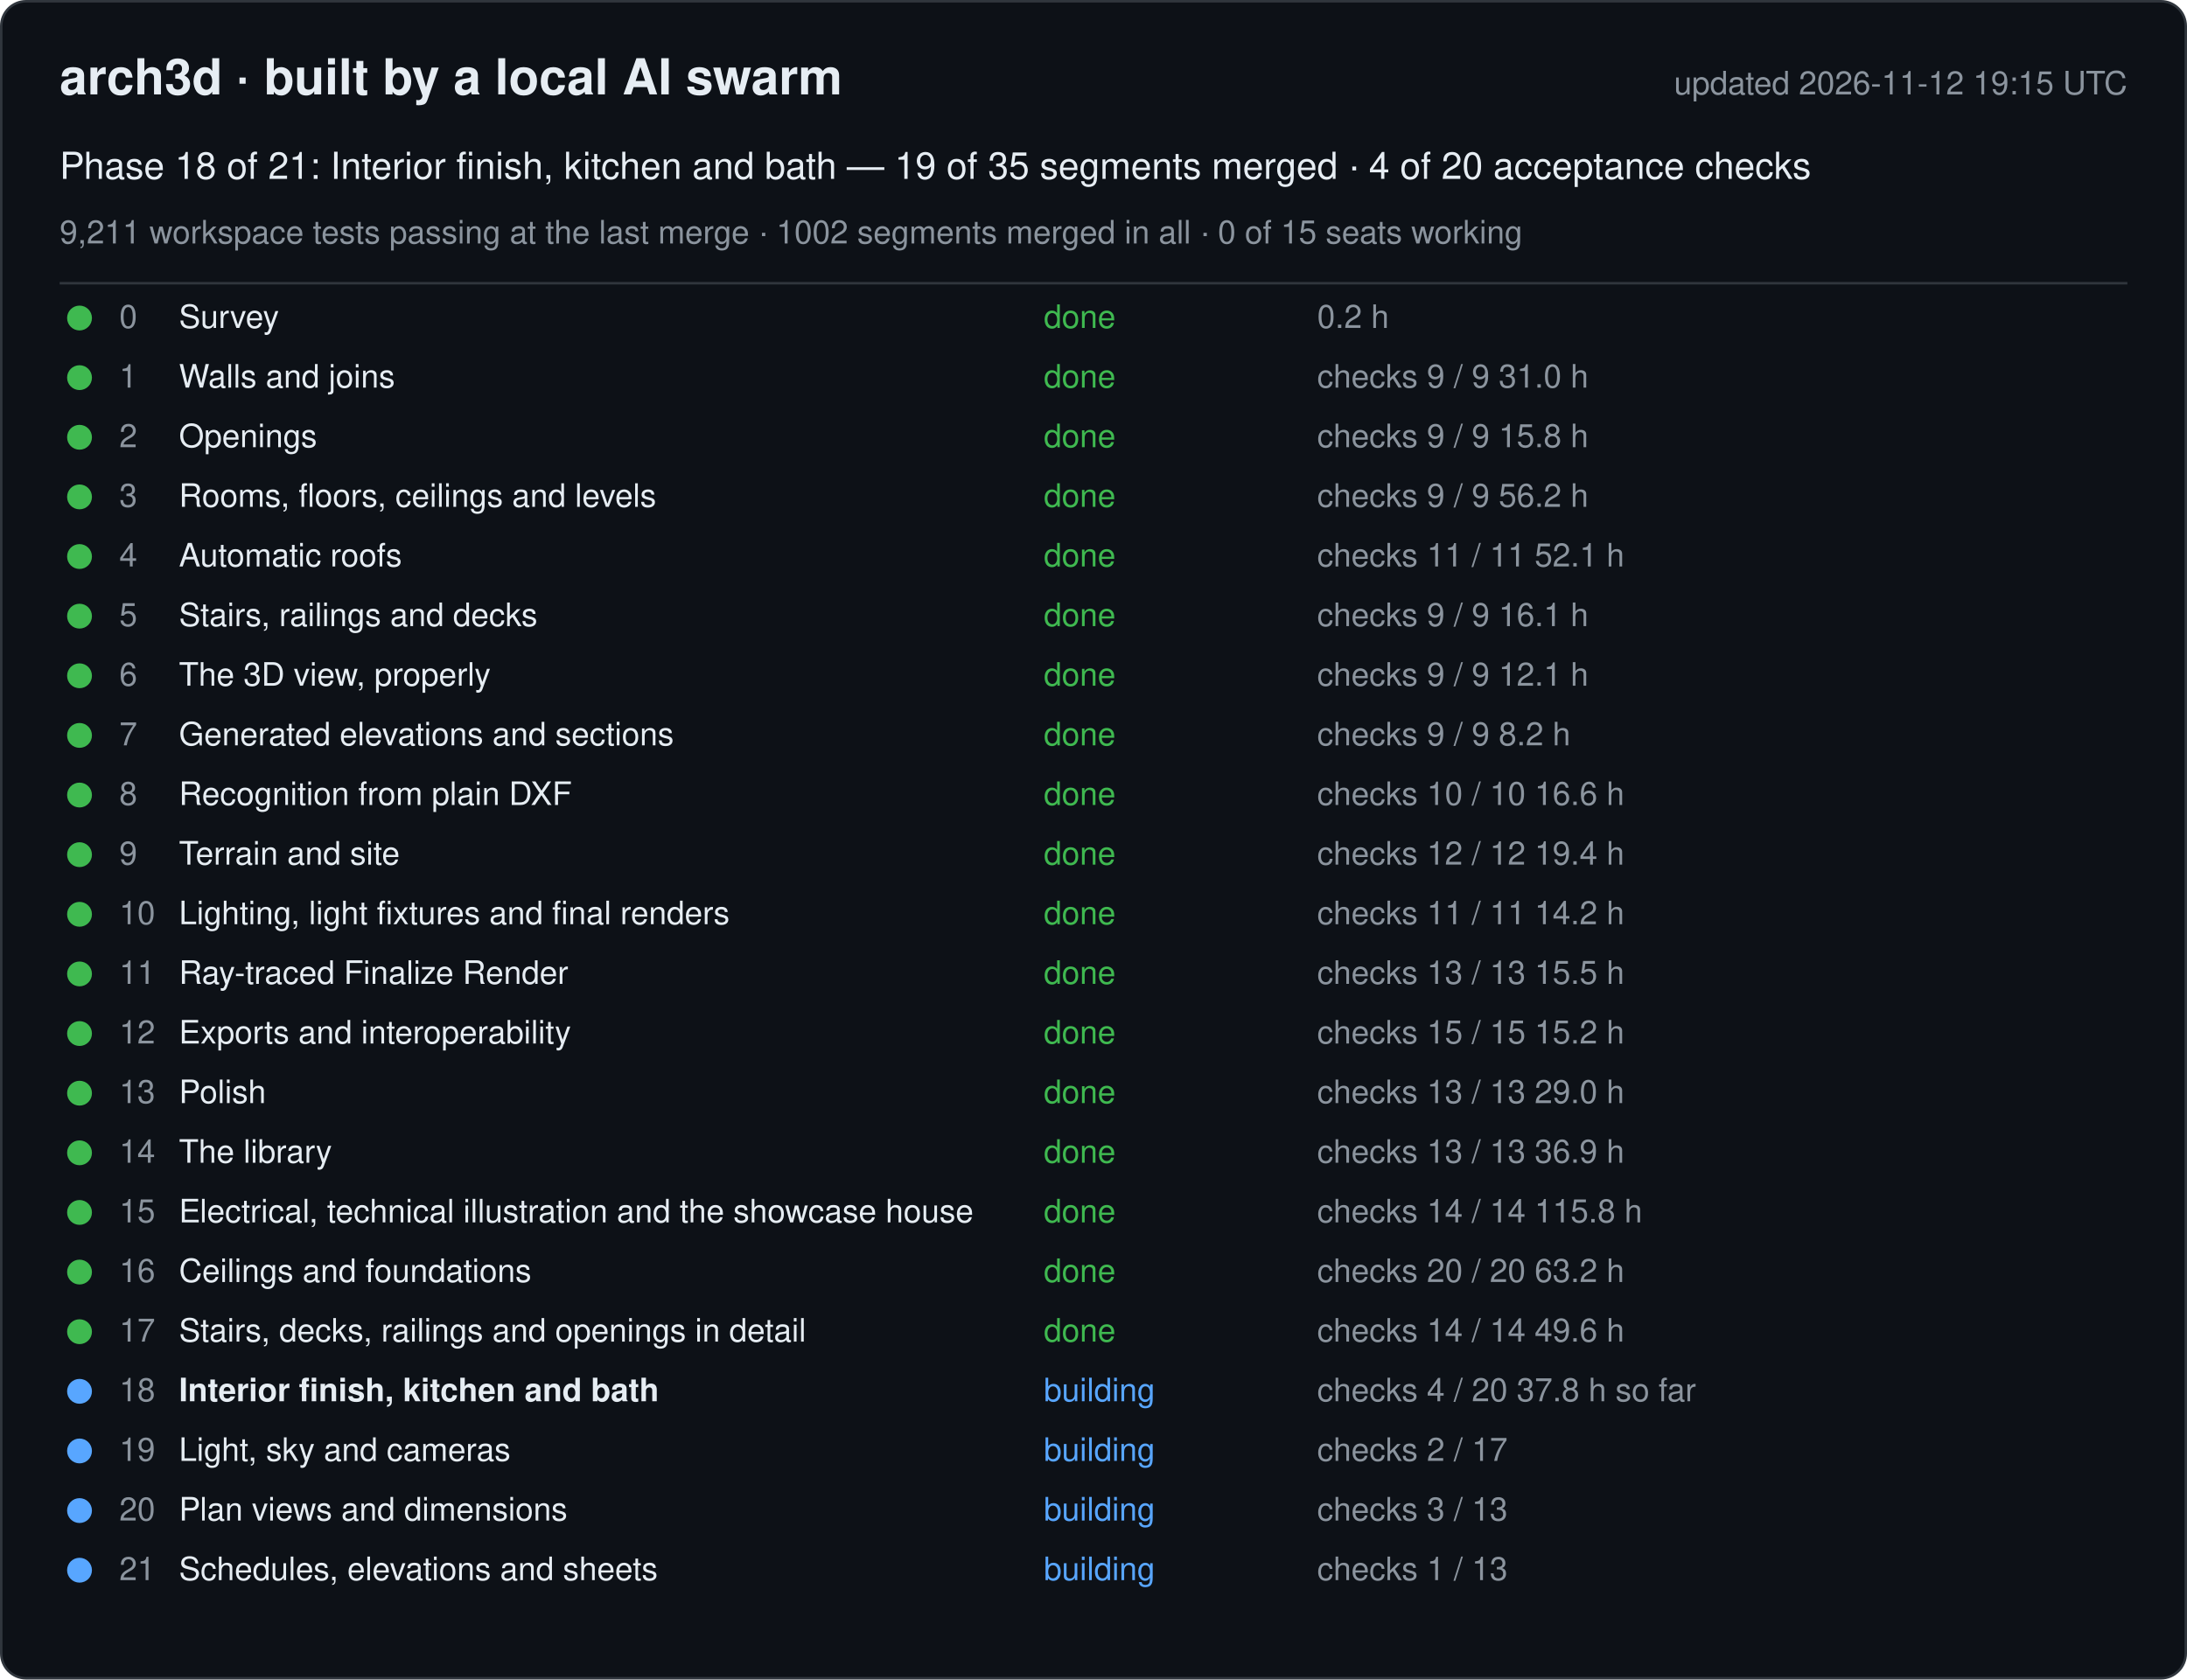
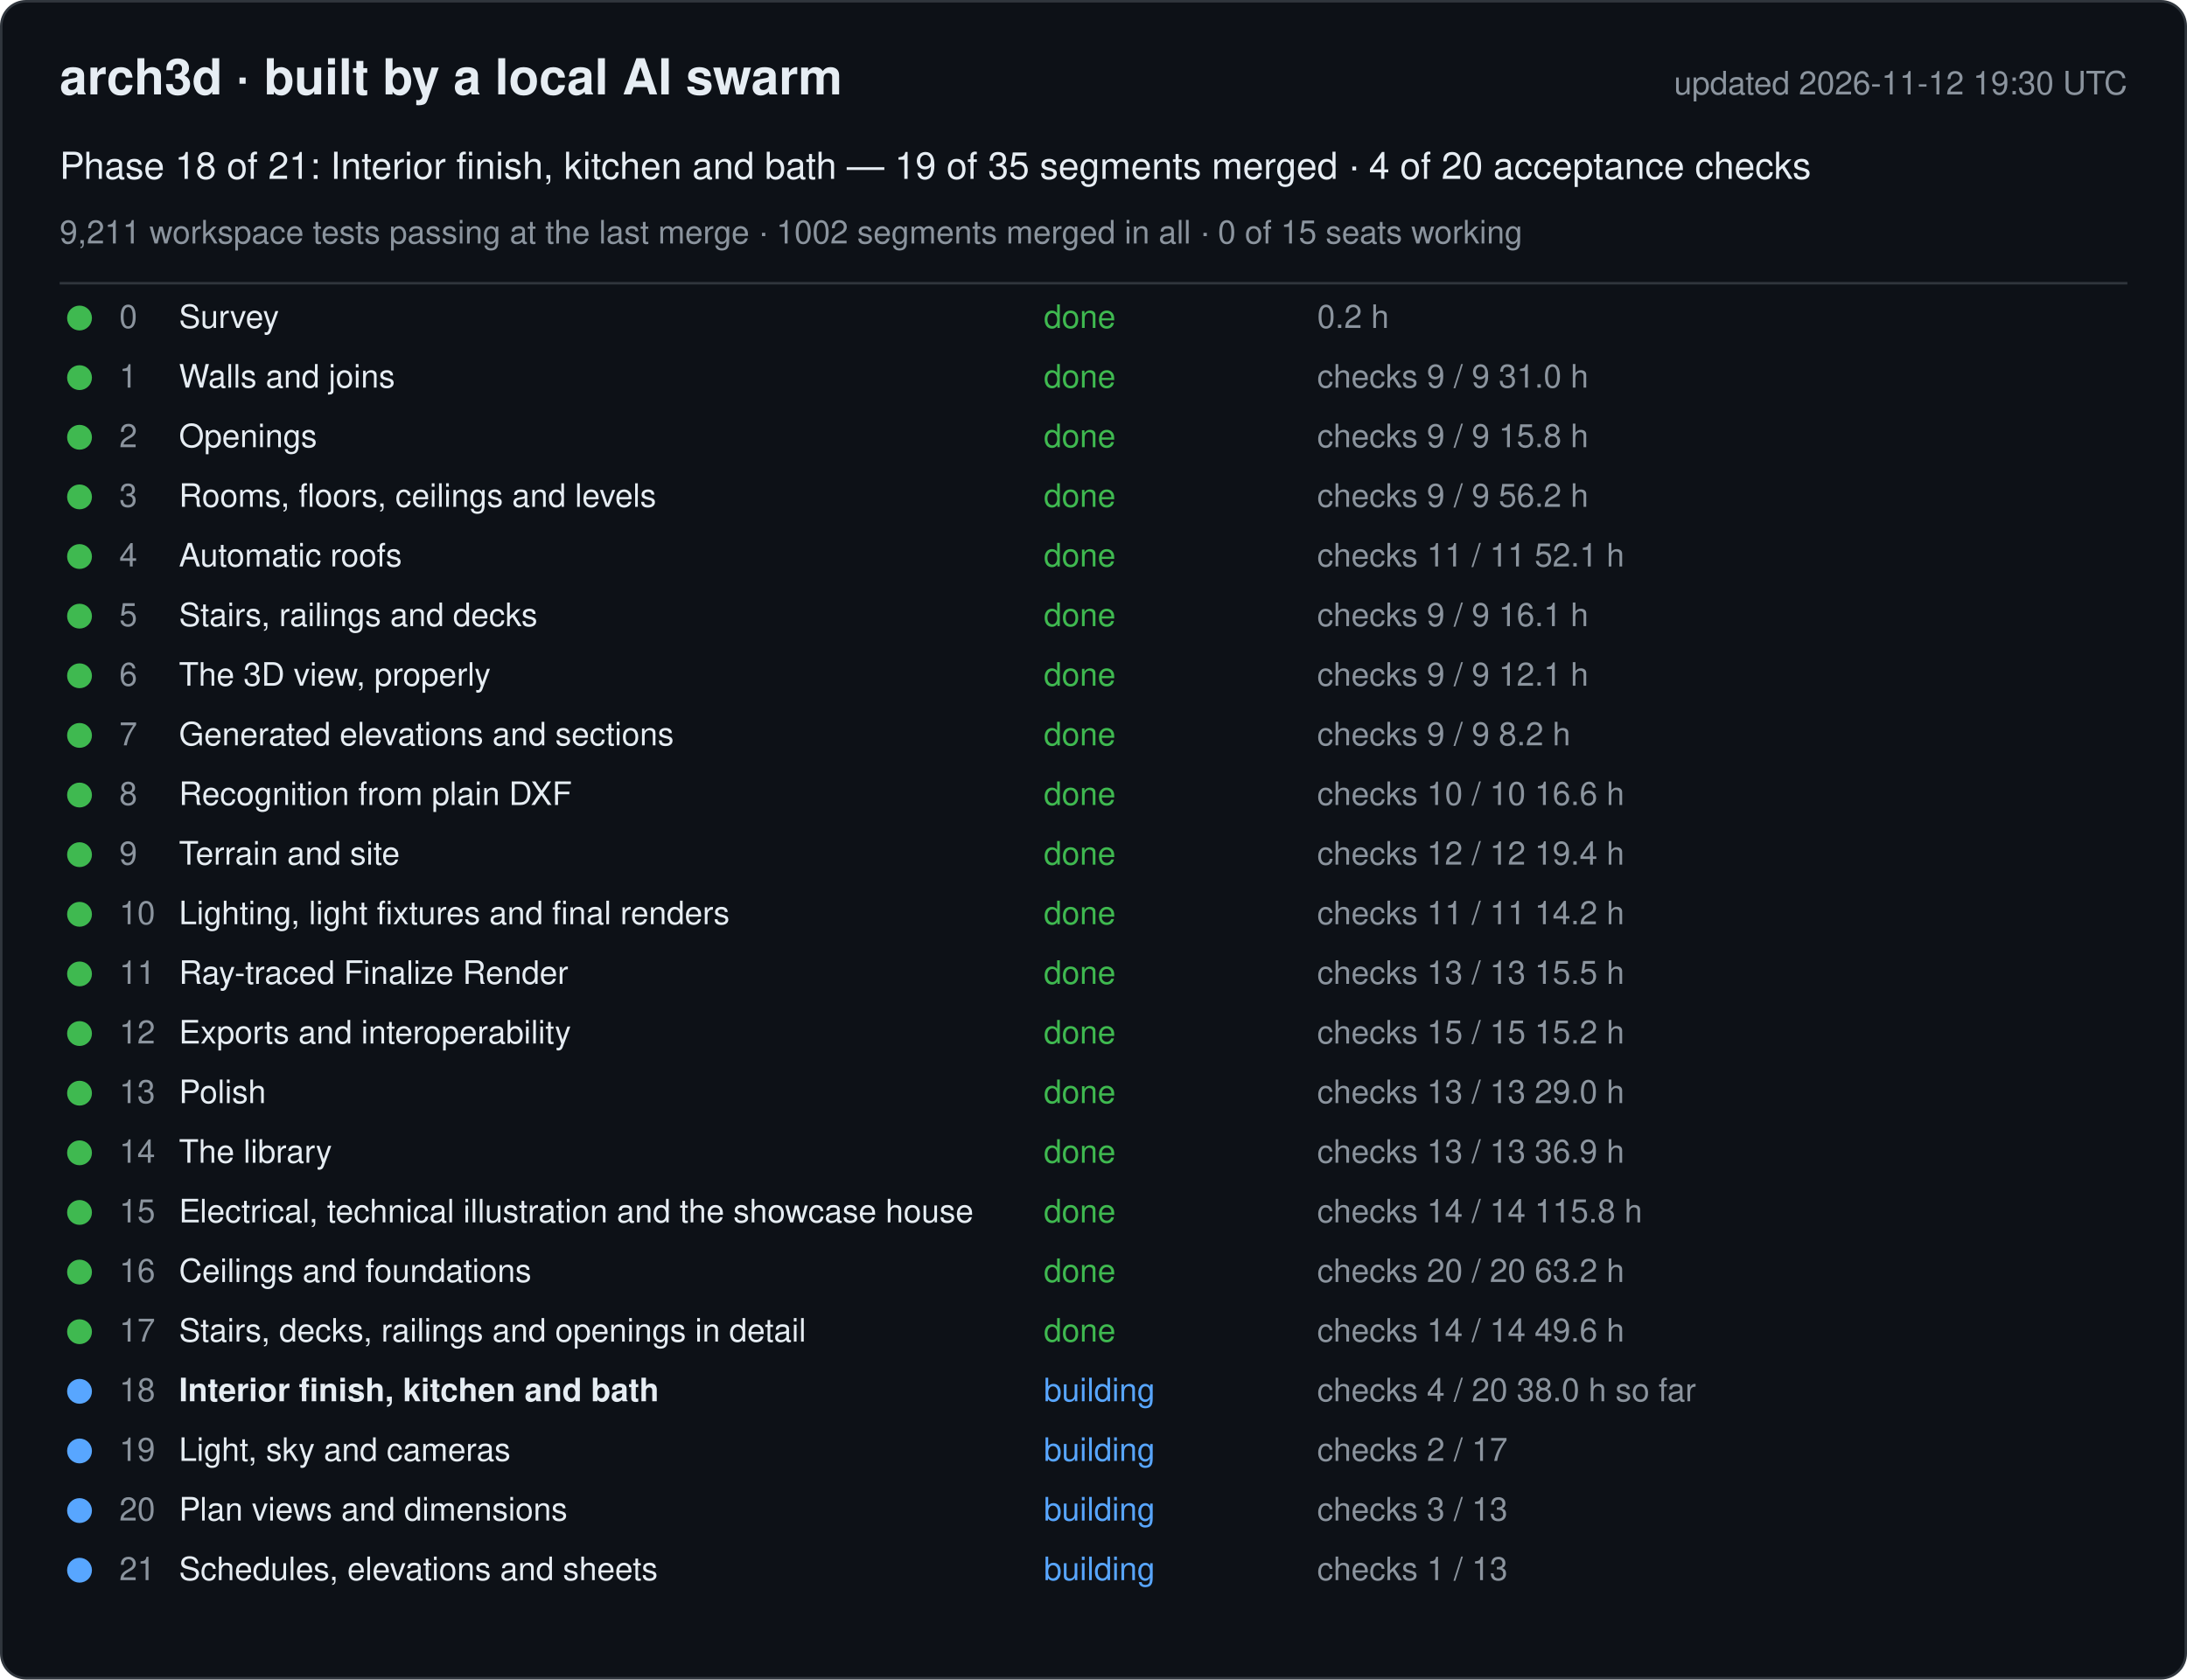
<svg xmlns="http://www.w3.org/2000/svg" width="880" height="676" viewBox="0 0 880 676" font-family="-apple-system, Segoe UI, Helvetica, Arial, sans-serif">
  <rect x="0.5" y="0.5" width="879" height="675" rx="10" fill="#0d1117" stroke="#30363d" />
  <text x="24" y="38" font-size="20" font-weight="600" fill="#e6edf3">arch3d · built by a local AI swarm</text>
-   <text x="856" y="38" font-size="13" fill="#8b949e" text-anchor="end">updated 2026-11-12 19:15 UTC</text>
+   <text x="856" y="38" font-size="13" fill="#8b949e" text-anchor="end">updated 2026-11-12 19:30 UTC</text>
  <text x="24" y="72" font-size="15" fill="#e6edf3">Phase 18 of 21: Interior finish, kitchen and bath — 19 of 35 segments merged · 4 of 20 acceptance checks</text>
  <text x="24" y="98" font-size="13" fill="#8b949e">9,211 workspace tests passing at the last merge · 1002 segments merged in all · 0 of 15 seats working</text>
  <line x1="24" y1="114" x2="856" y2="114" stroke="#30363d" />
  <g data-phase="0">
    <circle cx="32" cy="128" r="5" fill="#3fb950" />
    <text x="48" y="132" font-size="13" fill="#8b949e">0</text>
    <text x="72" y="132" font-size="13" fill="#e6edf3">Survey</text>
    <text x="420" y="132" font-size="13" fill="#3fb950">done</text>
    <text x="530" y="132" font-size="13" fill="#8b949e">0.2 h</text>
  </g>
  <g data-phase="1">
    <circle cx="32" cy="152" r="5" fill="#3fb950" />
    <text x="48" y="156" font-size="13" fill="#8b949e">1</text>
    <text x="72" y="156" font-size="13" fill="#e6edf3">Walls and joins</text>
    <text x="420" y="156" font-size="13" fill="#3fb950">done</text>
    <text x="530" y="156" font-size="13" fill="#8b949e">checks 9 / 9   31.0 h</text>
  </g>
  <g data-phase="2">
    <circle cx="32" cy="176" r="5" fill="#3fb950" />
    <text x="48" y="180" font-size="13" fill="#8b949e">2</text>
    <text x="72" y="180" font-size="13" fill="#e6edf3">Openings</text>
    <text x="420" y="180" font-size="13" fill="#3fb950">done</text>
    <text x="530" y="180" font-size="13" fill="#8b949e">checks 9 / 9   15.8 h</text>
  </g>
  <g data-phase="3">
    <circle cx="32" cy="200" r="5" fill="#3fb950" />
    <text x="48" y="204" font-size="13" fill="#8b949e">3</text>
    <text x="72" y="204" font-size="13" fill="#e6edf3">Rooms, floors, ceilings and levels</text>
    <text x="420" y="204" font-size="13" fill="#3fb950">done</text>
    <text x="530" y="204" font-size="13" fill="#8b949e">checks 9 / 9   56.2 h</text>
  </g>
  <g data-phase="4">
    <circle cx="32" cy="224" r="5" fill="#3fb950" />
    <text x="48" y="228" font-size="13" fill="#8b949e">4</text>
    <text x="72" y="228" font-size="13" fill="#e6edf3">Automatic roofs</text>
    <text x="420" y="228" font-size="13" fill="#3fb950">done</text>
    <text x="530" y="228" font-size="13" fill="#8b949e">checks 11 / 11   52.1 h</text>
  </g>
  <g data-phase="5">
    <circle cx="32" cy="248" r="5" fill="#3fb950" />
    <text x="48" y="252" font-size="13" fill="#8b949e">5</text>
    <text x="72" y="252" font-size="13" fill="#e6edf3">Stairs, railings and decks</text>
    <text x="420" y="252" font-size="13" fill="#3fb950">done</text>
    <text x="530" y="252" font-size="13" fill="#8b949e">checks 9 / 9   16.1 h</text>
  </g>
  <g data-phase="6">
    <circle cx="32" cy="272" r="5" fill="#3fb950" />
    <text x="48" y="276" font-size="13" fill="#8b949e">6</text>
    <text x="72" y="276" font-size="13" fill="#e6edf3">The 3D view, properly</text>
    <text x="420" y="276" font-size="13" fill="#3fb950">done</text>
    <text x="530" y="276" font-size="13" fill="#8b949e">checks 9 / 9   12.1 h</text>
  </g>
  <g data-phase="7">
    <circle cx="32" cy="296" r="5" fill="#3fb950" />
    <text x="48" y="300" font-size="13" fill="#8b949e">7</text>
    <text x="72" y="300" font-size="13" fill="#e6edf3">Generated elevations and sections</text>
    <text x="420" y="300" font-size="13" fill="#3fb950">done</text>
    <text x="530" y="300" font-size="13" fill="#8b949e">checks 9 / 9   8.2 h</text>
  </g>
  <g data-phase="8">
    <circle cx="32" cy="320" r="5" fill="#3fb950" />
    <text x="48" y="324" font-size="13" fill="#8b949e">8</text>
    <text x="72" y="324" font-size="13" fill="#e6edf3">Recognition from plain DXF</text>
    <text x="420" y="324" font-size="13" fill="#3fb950">done</text>
    <text x="530" y="324" font-size="13" fill="#8b949e">checks 10 / 10   16.6 h</text>
  </g>
  <g data-phase="9">
    <circle cx="32" cy="344" r="5" fill="#3fb950" />
    <text x="48" y="348" font-size="13" fill="#8b949e">9</text>
    <text x="72" y="348" font-size="13" fill="#e6edf3">Terrain and site</text>
    <text x="420" y="348" font-size="13" fill="#3fb950">done</text>
    <text x="530" y="348" font-size="13" fill="#8b949e">checks 12 / 12   19.4 h</text>
  </g>
  <g data-phase="10">
    <circle cx="32" cy="368" r="5" fill="#3fb950" />
    <text x="48" y="372" font-size="13" fill="#8b949e">10</text>
    <text x="72" y="372" font-size="13" fill="#e6edf3">Lighting, light fixtures and final renders</text>
    <text x="420" y="372" font-size="13" fill="#3fb950">done</text>
    <text x="530" y="372" font-size="13" fill="#8b949e">checks 11 / 11   14.2 h</text>
  </g>
  <g data-phase="11">
    <circle cx="32" cy="392" r="5" fill="#3fb950" />
    <text x="48" y="396" font-size="13" fill="#8b949e">11</text>
    <text x="72" y="396" font-size="13" fill="#e6edf3">Ray-traced Finalize Render</text>
    <text x="420" y="396" font-size="13" fill="#3fb950">done</text>
    <text x="530" y="396" font-size="13" fill="#8b949e">checks 13 / 13   15.5 h</text>
  </g>
  <g data-phase="12">
    <circle cx="32" cy="416" r="5" fill="#3fb950" />
    <text x="48" y="420" font-size="13" fill="#8b949e">12</text>
    <text x="72" y="420" font-size="13" fill="#e6edf3">Exports and interoperability</text>
    <text x="420" y="420" font-size="13" fill="#3fb950">done</text>
    <text x="530" y="420" font-size="13" fill="#8b949e">checks 15 / 15   15.2 h</text>
  </g>
  <g data-phase="13">
    <circle cx="32" cy="440" r="5" fill="#3fb950" />
    <text x="48" y="444" font-size="13" fill="#8b949e">13</text>
    <text x="72" y="444" font-size="13" fill="#e6edf3">Polish</text>
    <text x="420" y="444" font-size="13" fill="#3fb950">done</text>
    <text x="530" y="444" font-size="13" fill="#8b949e">checks 13 / 13   29.0 h</text>
  </g>
  <g data-phase="14">
    <circle cx="32" cy="464" r="5" fill="#3fb950" />
    <text x="48" y="468" font-size="13" fill="#8b949e">14</text>
    <text x="72" y="468" font-size="13" fill="#e6edf3">The library</text>
    <text x="420" y="468" font-size="13" fill="#3fb950">done</text>
    <text x="530" y="468" font-size="13" fill="#8b949e">checks 13 / 13   36.9 h</text>
  </g>
  <g data-phase="15">
    <circle cx="32" cy="488" r="5" fill="#3fb950" />
    <text x="48" y="492" font-size="13" fill="#8b949e">15</text>
    <text x="72" y="492" font-size="13" fill="#e6edf3">Electrical, technical illustration and the showcase house</text>
    <text x="420" y="492" font-size="13" fill="#3fb950">done</text>
    <text x="530" y="492" font-size="13" fill="#8b949e">checks 14 / 14   115.8 h</text>
  </g>
  <g data-phase="16">
    <circle cx="32" cy="512" r="5" fill="#3fb950" />
    <text x="48" y="516" font-size="13" fill="#8b949e">16</text>
    <text x="72" y="516" font-size="13" fill="#e6edf3">Ceilings and foundations</text>
    <text x="420" y="516" font-size="13" fill="#3fb950">done</text>
    <text x="530" y="516" font-size="13" fill="#8b949e">checks 20 / 20   63.2 h</text>
  </g>
  <g data-phase="17">
    <circle cx="32" cy="536" r="5" fill="#3fb950" />
    <text x="48" y="540" font-size="13" fill="#8b949e">17</text>
    <text x="72" y="540" font-size="13" fill="#e6edf3">Stairs, decks, railings and openings in detail</text>
    <text x="420" y="540" font-size="13" fill="#3fb950">done</text>
    <text x="530" y="540" font-size="13" fill="#8b949e">checks 14 / 14   49.6 h</text>
  </g>
  <g data-phase="18">
    <circle cx="32" cy="560" r="5" fill="#58a6ff" />
    <text x="48" y="564" font-size="13" fill="#8b949e">18</text>
    <text x="72" y="564" font-size="13" fill="#e6edf3" font-weight="600">Interior finish, kitchen and bath</text>
    <text x="420" y="564" font-size="13" fill="#58a6ff">building</text>
-     <text x="530" y="564" font-size="13" fill="#8b949e">checks 4 / 20   37.8 h so far</text>
+     <text x="530" y="564" font-size="13" fill="#8b949e">checks 4 / 20   38.0 h so far</text>
  </g>
  <g data-phase="19">
    <circle cx="32" cy="584" r="5" fill="#58a6ff" />
    <text x="48" y="588" font-size="13" fill="#8b949e">19</text>
    <text x="72" y="588" font-size="13" fill="#e6edf3">Light, sky and cameras</text>
    <text x="420" y="588" font-size="13" fill="#58a6ff">building</text>
    <text x="530" y="588" font-size="13" fill="#8b949e">checks 2 / 17</text>
  </g>
  <g data-phase="20">
    <circle cx="32" cy="608" r="5" fill="#58a6ff" />
    <text x="48" y="612" font-size="13" fill="#8b949e">20</text>
    <text x="72" y="612" font-size="13" fill="#e6edf3">Plan views and dimensions</text>
    <text x="420" y="612" font-size="13" fill="#58a6ff">building</text>
    <text x="530" y="612" font-size="13" fill="#8b949e">checks 3 / 13</text>
  </g>
  <g data-phase="21">
    <circle cx="32" cy="632" r="5" fill="#58a6ff" />
    <text x="48" y="636" font-size="13" fill="#8b949e">21</text>
    <text x="72" y="636" font-size="13" fill="#e6edf3">Schedules, elevations and sheets</text>
    <text x="420" y="636" font-size="13" fill="#58a6ff">building</text>
    <text x="530" y="636" font-size="13" fill="#8b949e">checks 1 / 13</text>
  </g>
</svg>
